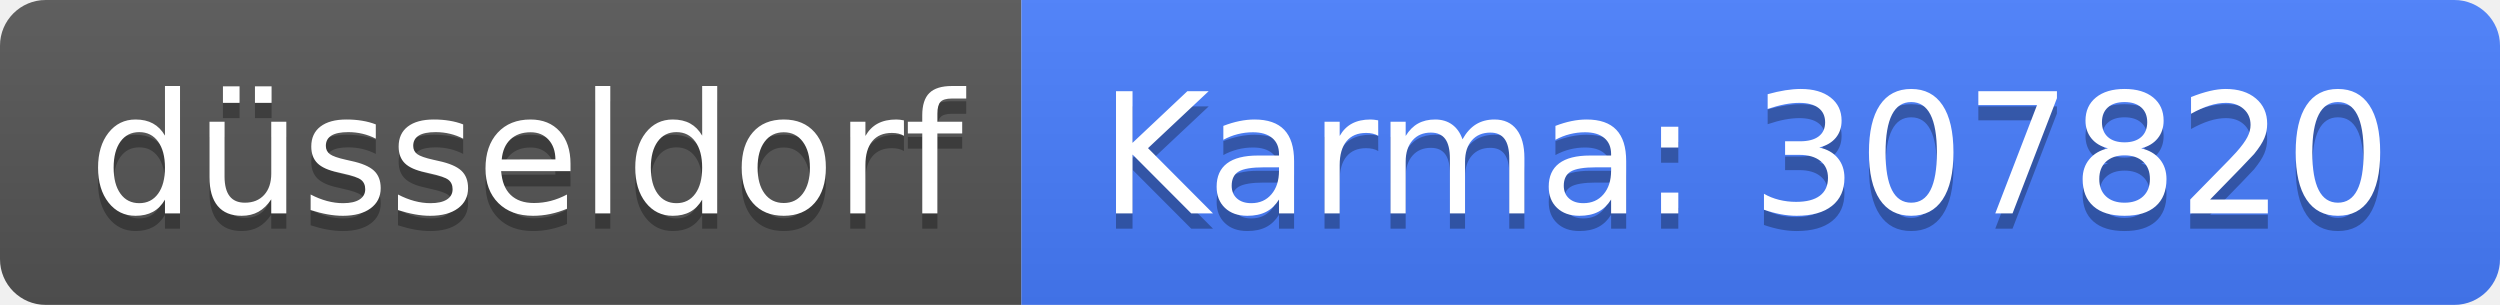
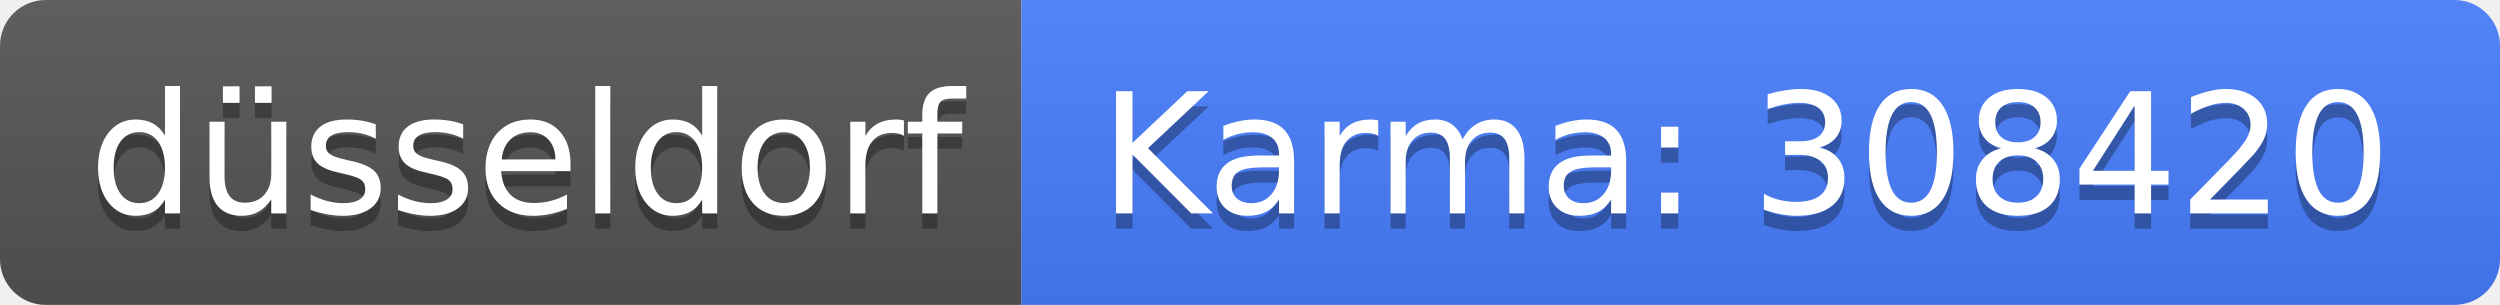
<svg xmlns="http://www.w3.org/2000/svg" width="164" height="20">
  <linearGradient id="b" x2="0" y2="100%">
    <stop offset="0" stop-color="#bbb" stop-opacity=".1" />
    <stop offset="1" stop-opacity=".1" />
  </linearGradient>
  <clipPath id="a">
    <rect width="164" height="20" rx="3" fill="#fff" />
  </clipPath>
  <g clip-path="url(#a)">
    <path fill="#555" d="M0 0h67v20H0z" />
    <path fill="#477eff" d="M67 0h97v20H67z" />
    <path fill="url(#b)" d="M0 0h164v20H0z" />
  </g>
  <g fill="#fff" text-anchor="middle" font-family="DejaVu Sans,Verdana,Geneva,sans-serif" font-size="110">
    <text x="345" y="150" fill="#010101" fill-opacity=".3" transform="scale(.1)" textLength="570">düsseldorf</text>
    <text x="345" y="140" transform="scale(.1)" textLength="570">düsseldorf</text>
-     <text x="1145" y="150" fill="#010101" fill-opacity=".3" transform="scale(.1)" textLength="870">Karma: 307820</text>
-     <text x="1145" y="140" transform="scale(.1)" textLength="870">Karma: 307820</text>
+     <text x="1145" y="150" fill="#010101" fill-opacity=".3" transform="scale(.1)" textLength="870">Karma: 308420</text>
+     <text x="1145" y="140" transform="scale(.1)" textLength="870">Karma: 308420</text>
  </g>
</svg>
